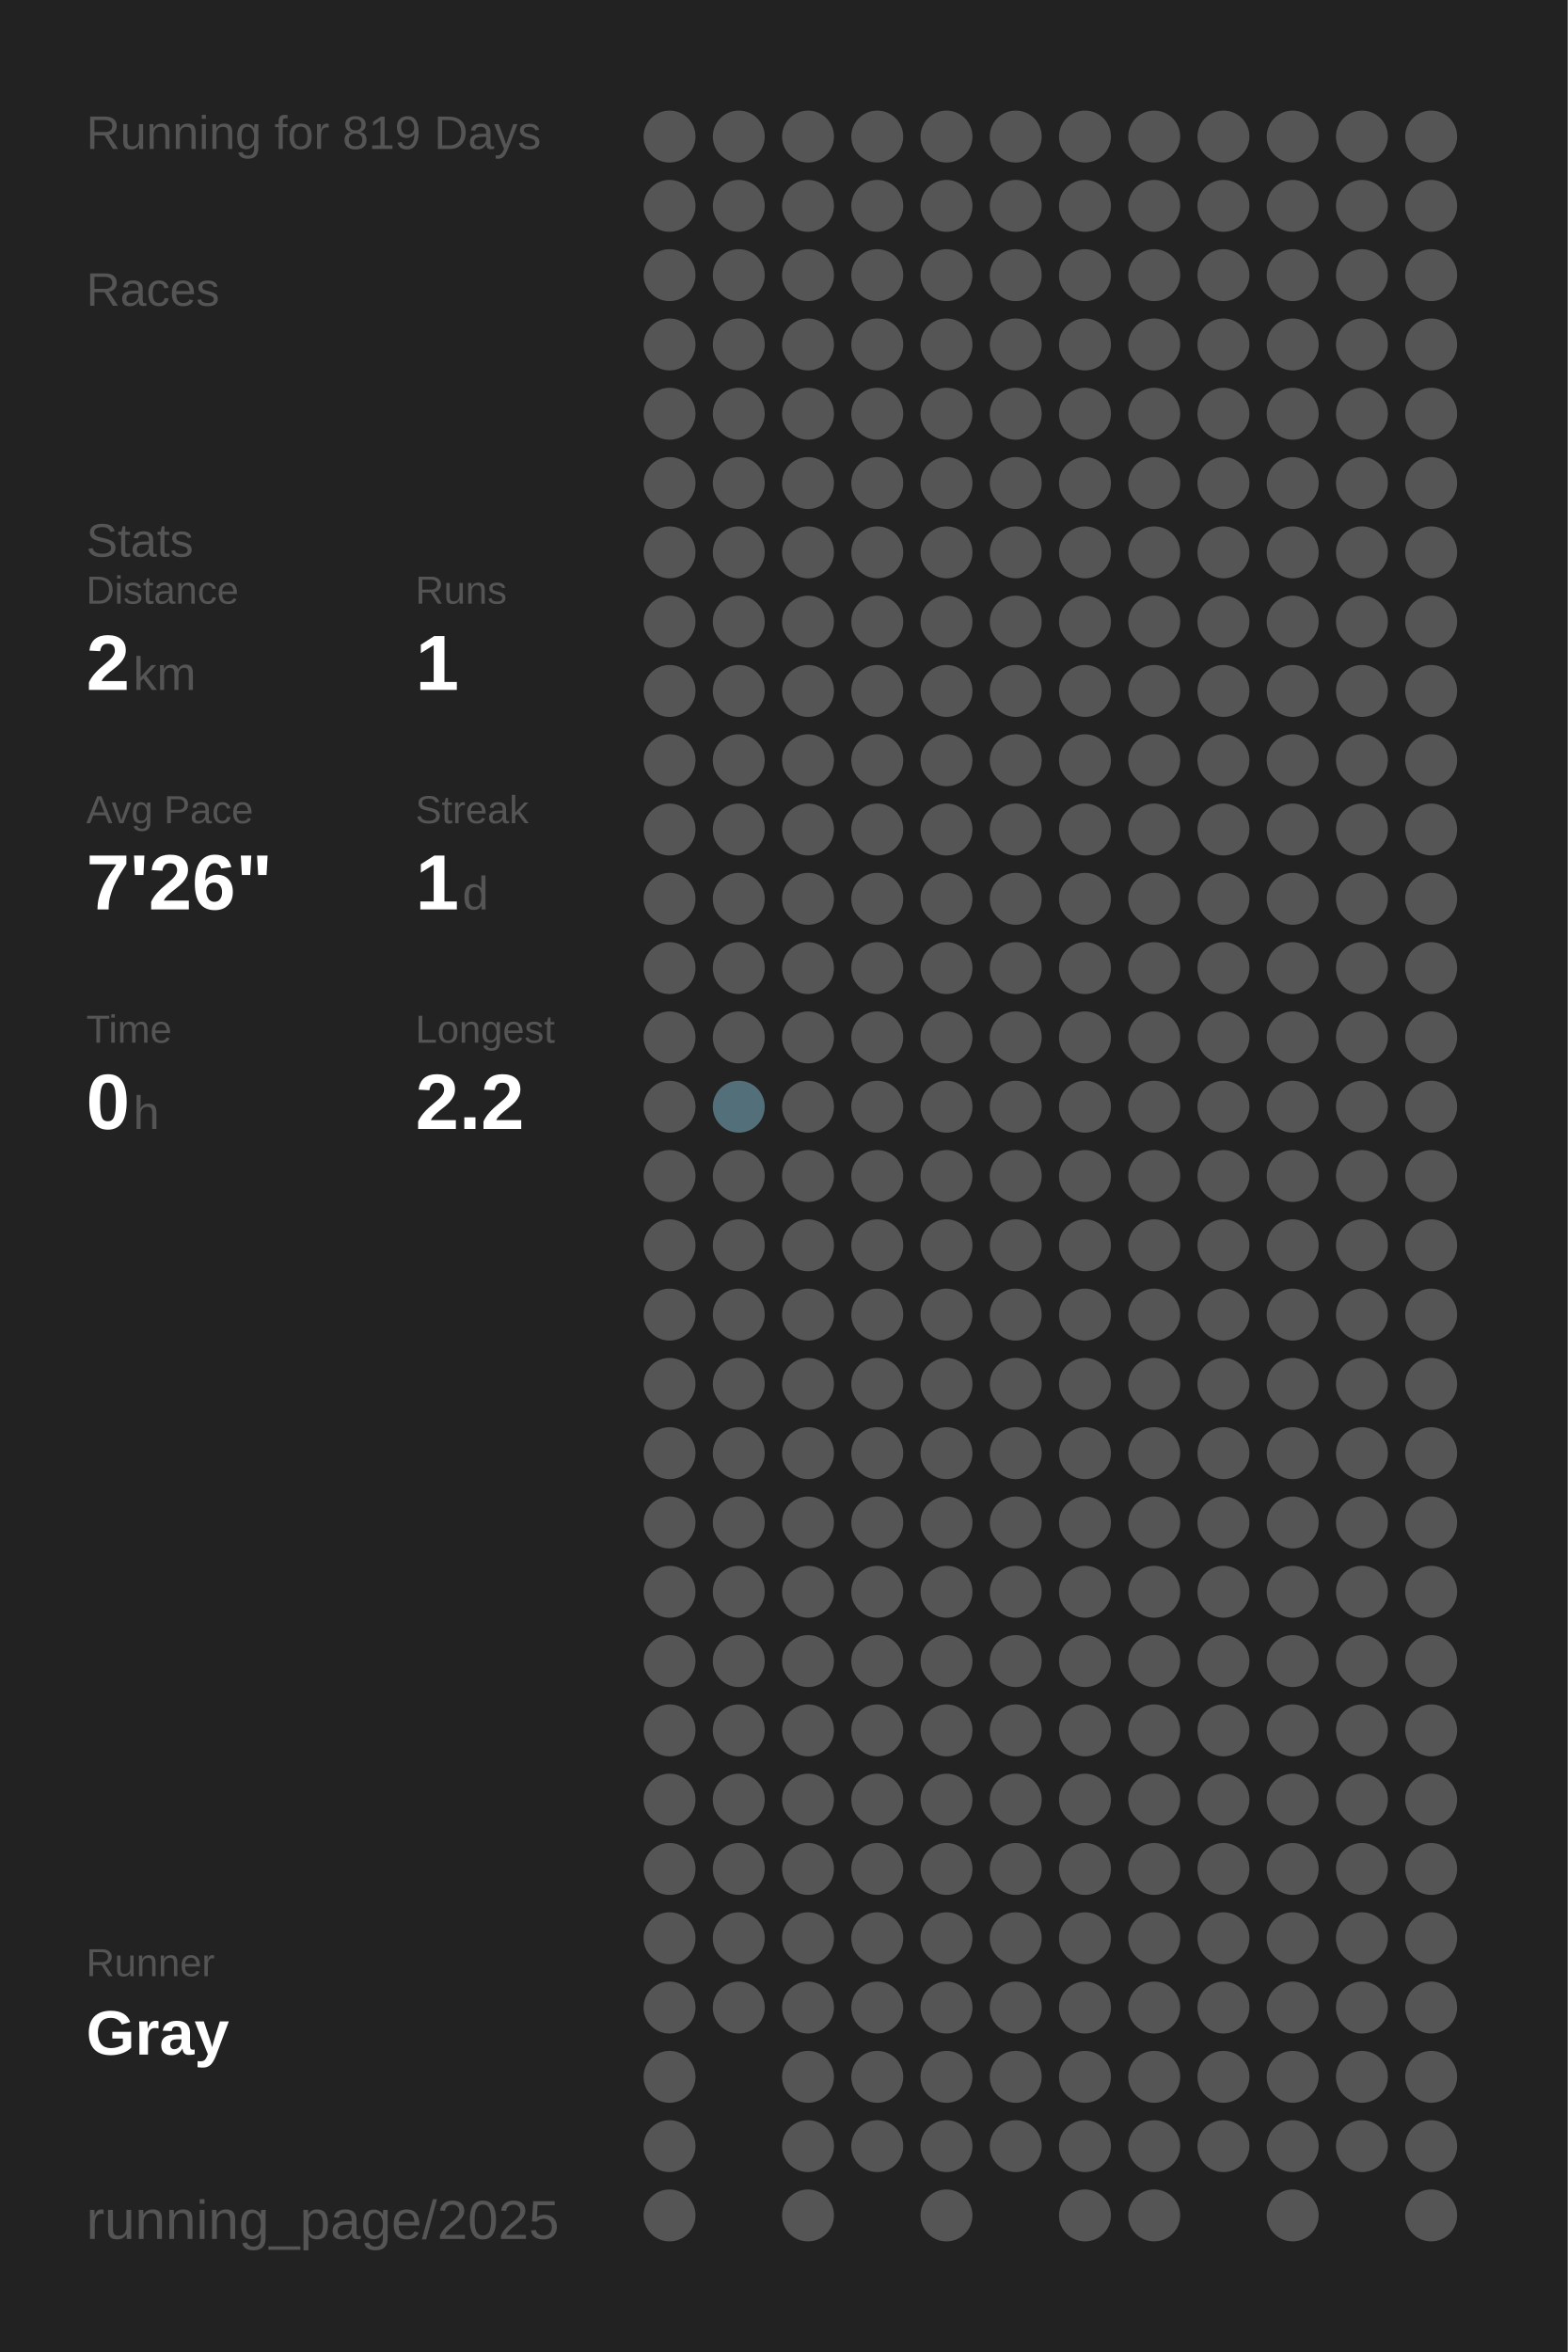
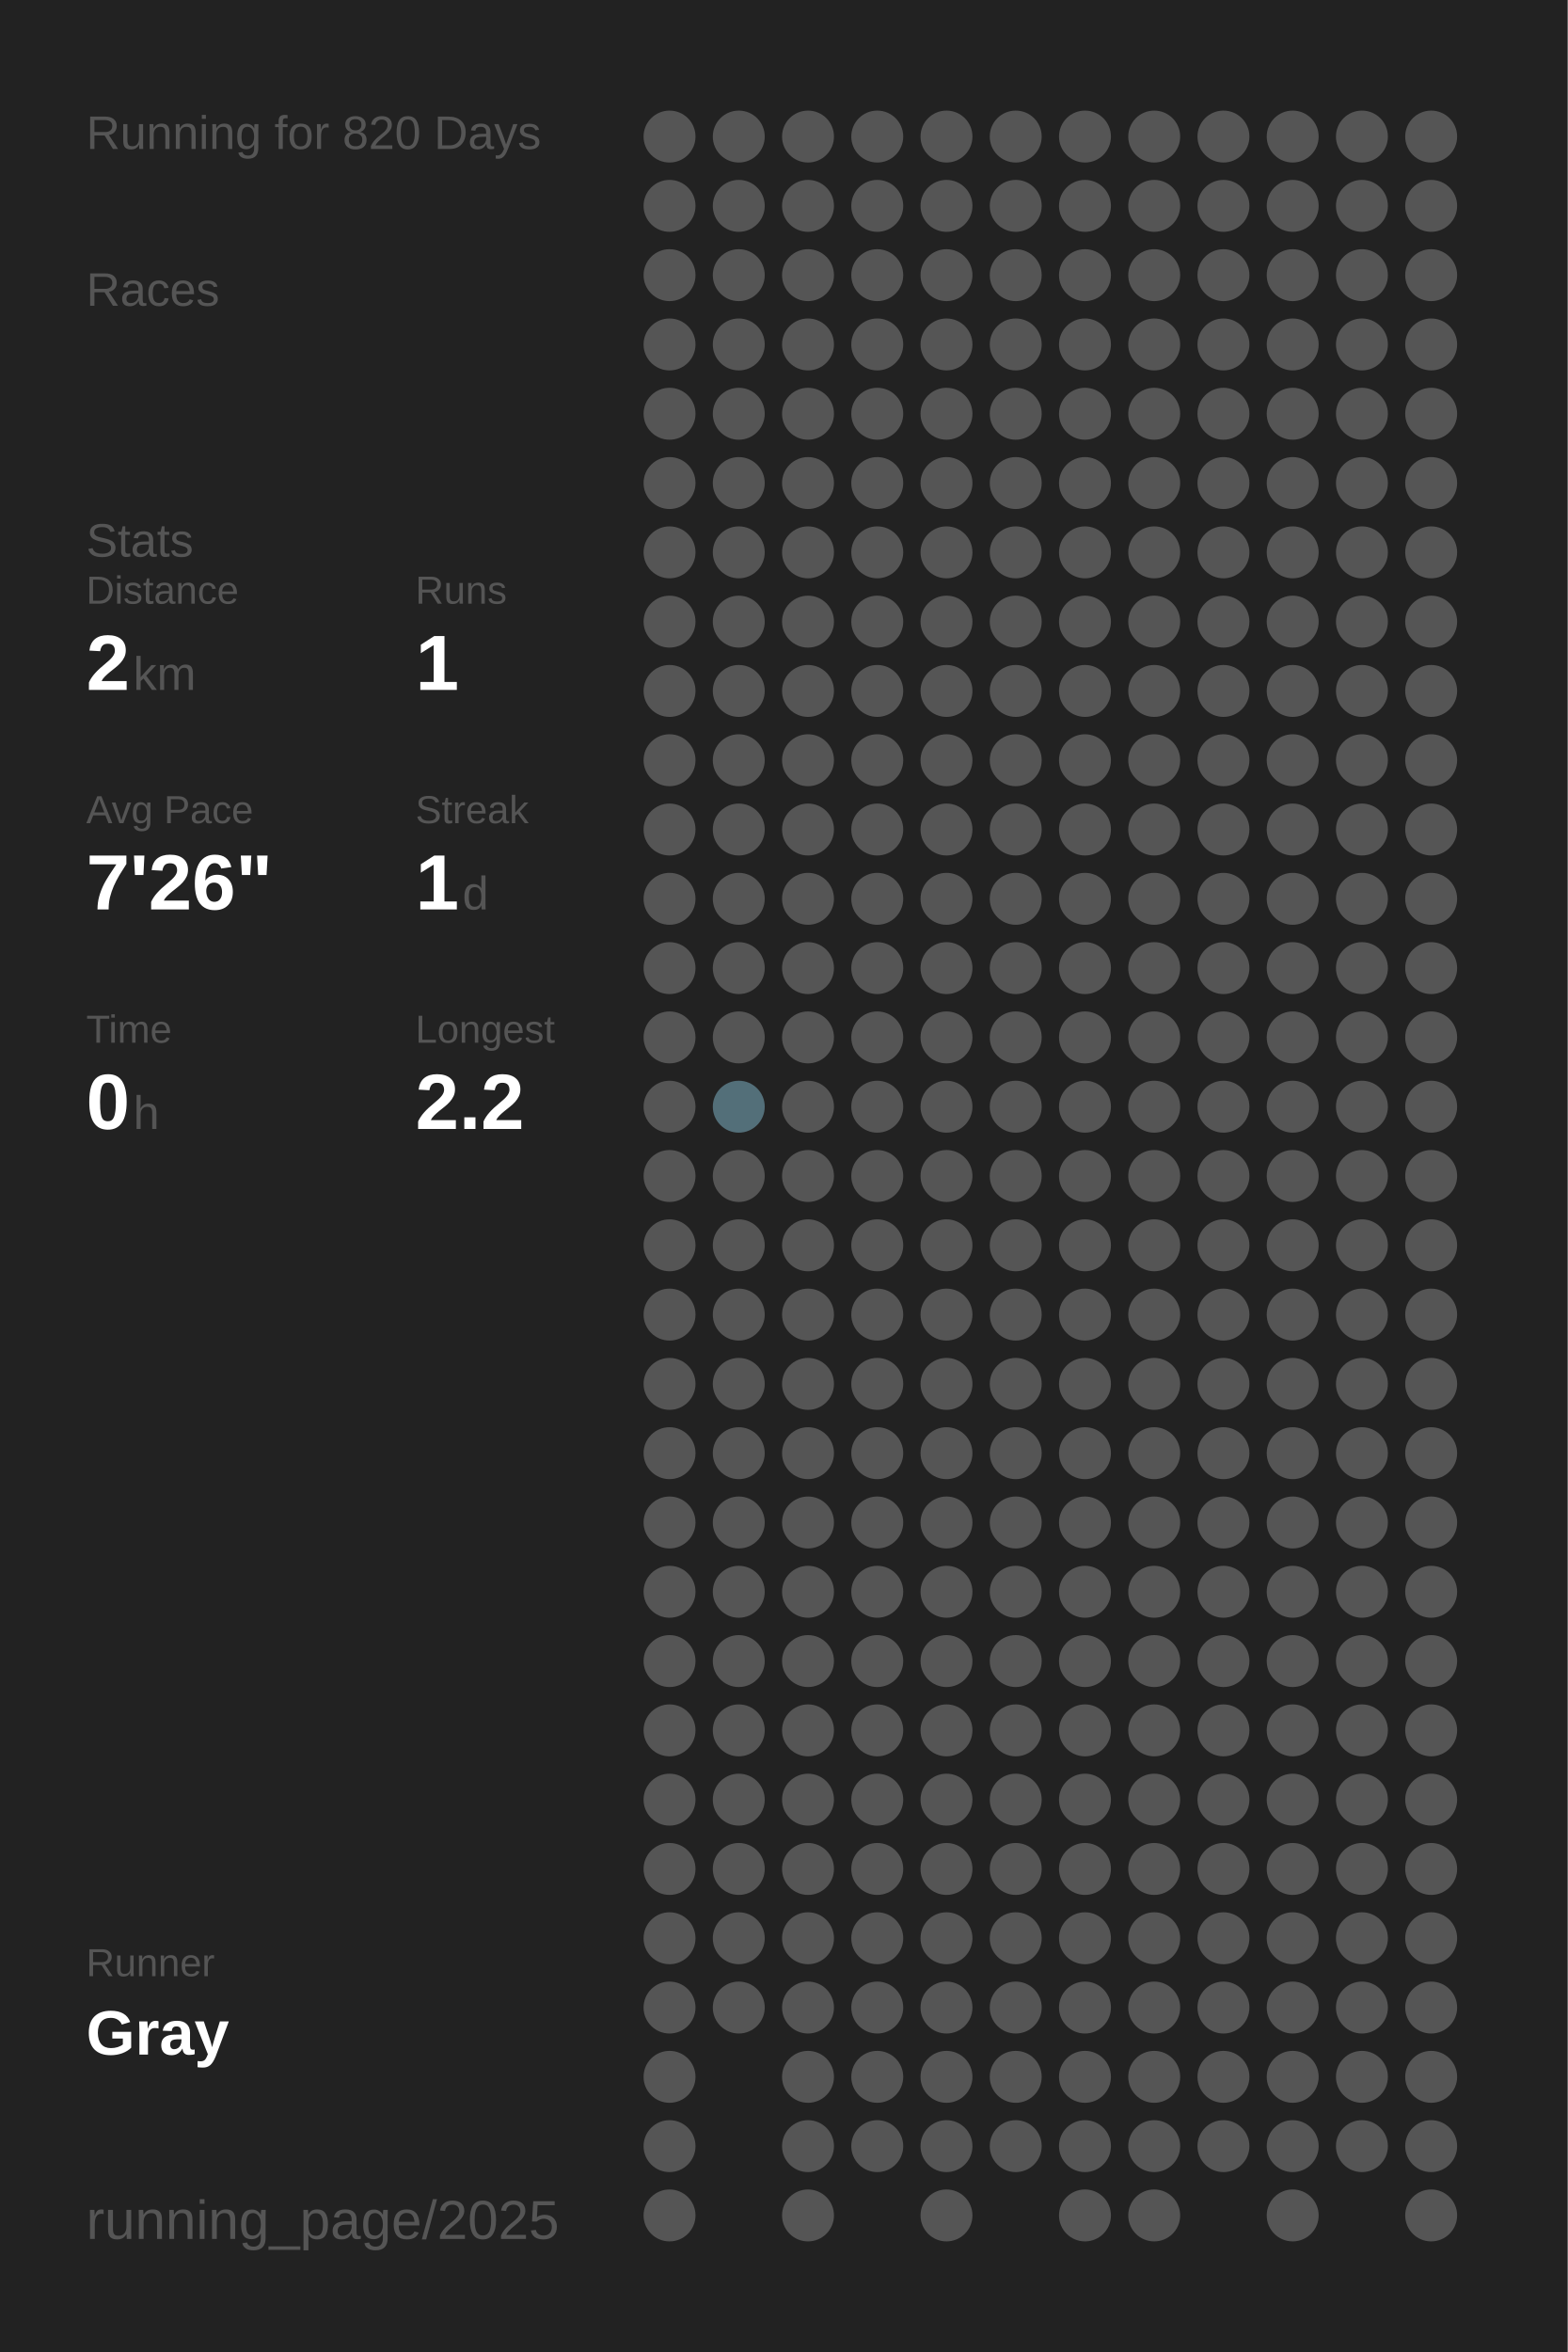
<svg xmlns="http://www.w3.org/2000/svg" baseProfile="full" height="300mm" version="1.1" viewBox="0,0,200,300" width="200mm">
  <defs />
  <rect fill="#222222" height="300" width="200" x="0" y="0" />
-   <text fill="#555555" style="font-size:6px; font-family:Arial;" x="11" y="19">Running for 819 Days</text>
+   <text fill="#555555" style="font-size:6px; font-family:Arial;" x="11" y="19">Running for 820 Days</text>
  <text fill="#555555" style="font-size:6px; font-family:Arial;" x="11" y="39">Races</text>
  <text fill="#555555" style="font-size:6px; font-family:Arial;" x="11" y="71">Stats</text>
  <text fill="#555555" style="font-size:5px; font-family:Arial;" x="11" y="77">Distance</text>
  <text fill="#FFFFFF" style="font-size:10px; font-family:Arial; font-weight:bold;" x="11" y="88">2</text>
  <text fill="#555555" style="font-size:6px; font-family:Arial;" x="17" y="88">km</text>
  <text fill="#555555" style="font-size:5px; font-family:Arial;" x="53" y="77">Runs</text>
  <text fill="#FFFFFF" style="font-size:10px; font-family:Arial; font-weight:bold;" x="53" y="88">1</text>
  <text fill="#555555" style="font-size:5px; font-family:Arial;" x="11" y="105">Avg Pace</text>
  <text fill="#FFFFFF" style="font-size:10px; font-family:Arial; font-weight:bold;" x="11" y="116">7'26"</text>
  <text fill="#555555" style="font-size:5px; font-family:Arial;" x="53" y="105">Streak</text>
  <text fill="#FFFFFF" style="font-size:10px; font-family:Arial; font-weight:bold;" x="53" y="116">1</text>
  <text fill="#555555" style="font-size:6px; font-family:Arial;" x="59" y="116">d</text>
  <text fill="#555555" style="font-size:5px; font-family:Arial;" x="11" y="133">Time</text>
  <text fill="#FFFFFF" style="font-size:10px; font-family:Arial; font-weight:bold;" x="11" y="144">0</text>
  <text fill="#555555" style="font-size:6px; font-family:Arial;" x="17" y="144">h</text>
  <text fill="#555555" style="font-size:5px; font-family:Arial;" x="53" y="133">Longest</text>
  <text fill="#FFFFFF" style="font-size:10px; font-family:Arial; font-weight:bold;" x="53" y="144">2.2</text>
  <text fill="#555555" style="font-size:5px; font-family:Arial;" x="11" y="252.065">Runner</text>
  <text fill="#FFFFFF" style="font-size:8px; font-family:Arial; font-weight:bold;" x="11" y="262.065">Gray</text>
  <text fill="#555555" style="font-size:7px; font-family:Arial;" x="11" y="285.581">running_page/2025</text>
  <circle cx="85.417" cy="17.419" fill="#555555" r="3.312" />
  <circle cx="85.417" cy="26.258" fill="#555555" r="3.312" />
  <circle cx="85.417" cy="35.097" fill="#555555" r="3.312" />
  <circle cx="85.417" cy="43.935" fill="#555555" r="3.312" />
  <circle cx="85.417" cy="52.774" fill="#555555" r="3.312" />
  <circle cx="85.417" cy="61.613" fill="#555555" r="3.312" />
  <circle cx="85.417" cy="70.452" fill="#555555" r="3.312" />
  <circle cx="85.417" cy="79.29" fill="#555555" r="3.312" />
  <circle cx="85.417" cy="88.129" fill="#555555" r="3.312" />
  <circle cx="85.417" cy="96.968" fill="#555555" r="3.312" />
  <circle cx="85.417" cy="105.806" fill="#555555" r="3.312" />
  <circle cx="85.417" cy="114.645" fill="#555555" r="3.312" />
  <circle cx="85.417" cy="123.484" fill="#555555" r="3.312" />
  <circle cx="85.417" cy="132.323" fill="#555555" r="3.312" />
  <circle cx="85.417" cy="141.161" fill="#555555" r="3.312" />
  <circle cx="85.417" cy="150" fill="#555555" r="3.312" />
  <circle cx="85.417" cy="158.839" fill="#555555" r="3.312" />
  <circle cx="85.417" cy="167.677" fill="#555555" r="3.312" />
  <circle cx="85.417" cy="176.516" fill="#555555" r="3.312" />
  <circle cx="85.417" cy="185.355" fill="#555555" r="3.312" />
  <circle cx="85.417" cy="194.194" fill="#555555" r="3.312" />
  <circle cx="85.417" cy="203.032" fill="#555555" r="3.312" />
  <circle cx="85.417" cy="211.871" fill="#555555" r="3.312" />
  <circle cx="85.417" cy="220.71" fill="#555555" r="3.312" />
  <circle cx="85.417" cy="229.548" fill="#555555" r="3.312" />
  <circle cx="85.417" cy="238.387" fill="#555555" r="3.312" />
  <circle cx="85.417" cy="247.226" fill="#555555" r="3.312" />
  <circle cx="85.417" cy="256.065" fill="#555555" r="3.312" />
  <circle cx="85.417" cy="264.903" fill="#555555" r="3.312" />
  <circle cx="85.417" cy="273.742" fill="#555555" r="3.312" />
  <circle cx="85.417" cy="282.581" fill="#555555" r="3.312" />
  <circle cx="94.25" cy="17.419" fill="#555555" r="3.312" />
  <circle cx="94.25" cy="26.258" fill="#555555" r="3.312" />
  <circle cx="94.25" cy="35.097" fill="#555555" r="3.312" />
  <circle cx="94.25" cy="43.935" fill="#555555" r="3.312" />
  <circle cx="94.25" cy="52.774" fill="#555555" r="3.312" />
  <circle cx="94.25" cy="61.613" fill="#555555" r="3.312" />
  <circle cx="94.25" cy="70.452" fill="#555555" r="3.312" />
  <circle cx="94.25" cy="79.29" fill="#555555" r="3.312" />
  <circle cx="94.25" cy="88.129" fill="#555555" r="3.312" />
  <circle cx="94.25" cy="96.968" fill="#555555" r="3.312" />
  <circle cx="94.25" cy="105.806" fill="#555555" r="3.312" />
  <circle cx="94.25" cy="114.645" fill="#555555" r="3.312" />
  <circle cx="94.25" cy="123.484" fill="#555555" r="3.312" />
  <circle cx="94.25" cy="132.323" fill="#555555" r="3.312" />
  <circle cx="94.25" cy="141.161" fill="#536f79" r="3.312" />
  <circle cx="94.25" cy="150" fill="#555555" r="3.312" />
  <circle cx="94.25" cy="158.839" fill="#555555" r="3.312" />
  <circle cx="94.25" cy="167.677" fill="#555555" r="3.312" />
  <circle cx="94.25" cy="176.516" fill="#555555" r="3.312" />
  <circle cx="94.25" cy="185.355" fill="#555555" r="3.312" />
  <circle cx="94.25" cy="194.194" fill="#555555" r="3.312" />
  <circle cx="94.25" cy="203.032" fill="#555555" r="3.312" />
  <circle cx="94.25" cy="211.871" fill="#555555" r="3.312" />
  <circle cx="94.25" cy="220.71" fill="#555555" r="3.312" />
  <circle cx="94.25" cy="229.548" fill="#555555" r="3.312" />
  <circle cx="94.25" cy="238.387" fill="#555555" r="3.312" />
  <circle cx="94.25" cy="247.226" fill="#555555" r="3.312" />
  <circle cx="94.25" cy="256.065" fill="#555555" r="3.312" />
  <circle cx="103.083" cy="17.419" fill="#555555" r="3.312" />
  <circle cx="103.083" cy="26.258" fill="#555555" r="3.312" />
  <circle cx="103.083" cy="35.097" fill="#555555" r="3.312" />
  <circle cx="103.083" cy="43.935" fill="#555555" r="3.312" />
  <circle cx="103.083" cy="52.774" fill="#555555" r="3.312" />
  <circle cx="103.083" cy="61.613" fill="#555555" r="3.312" />
  <circle cx="103.083" cy="70.452" fill="#555555" r="3.312" />
  <circle cx="103.083" cy="79.29" fill="#555555" r="3.312" />
  <circle cx="103.083" cy="88.129" fill="#555555" r="3.312" />
  <circle cx="103.083" cy="96.968" fill="#555555" r="3.312" />
  <circle cx="103.083" cy="105.806" fill="#555555" r="3.312" />
  <circle cx="103.083" cy="114.645" fill="#555555" r="3.312" />
  <circle cx="103.083" cy="123.484" fill="#555555" r="3.312" />
  <circle cx="103.083" cy="132.323" fill="#555555" r="3.312" />
  <circle cx="103.083" cy="141.161" fill="#555555" r="3.312" />
  <circle cx="103.083" cy="150" fill="#555555" r="3.312" />
  <circle cx="103.083" cy="158.839" fill="#555555" r="3.312" />
  <circle cx="103.083" cy="167.677" fill="#555555" r="3.312" />
  <circle cx="103.083" cy="176.516" fill="#555555" r="3.312" />
  <circle cx="103.083" cy="185.355" fill="#555555" r="3.312" />
  <circle cx="103.083" cy="194.194" fill="#555555" r="3.312" />
  <circle cx="103.083" cy="203.032" fill="#555555" r="3.312" />
  <circle cx="103.083" cy="211.871" fill="#555555" r="3.312" />
  <circle cx="103.083" cy="220.71" fill="#555555" r="3.312" />
  <circle cx="103.083" cy="229.548" fill="#555555" r="3.312" />
  <circle cx="103.083" cy="238.387" fill="#555555" r="3.312" />
  <circle cx="103.083" cy="247.226" fill="#555555" r="3.312" />
  <circle cx="103.083" cy="256.065" fill="#555555" r="3.312" />
  <circle cx="103.083" cy="264.903" fill="#555555" r="3.312" />
  <circle cx="103.083" cy="273.742" fill="#555555" r="3.312" />
  <circle cx="103.083" cy="282.581" fill="#555555" r="3.312" />
  <circle cx="111.917" cy="17.419" fill="#555555" r="3.312" />
  <circle cx="111.917" cy="26.258" fill="#555555" r="3.312" />
  <circle cx="111.917" cy="35.097" fill="#555555" r="3.312" />
  <circle cx="111.917" cy="43.935" fill="#555555" r="3.312" />
  <circle cx="111.917" cy="52.774" fill="#555555" r="3.312" />
  <circle cx="111.917" cy="61.613" fill="#555555" r="3.312" />
  <circle cx="111.917" cy="70.452" fill="#555555" r="3.312" />
  <circle cx="111.917" cy="79.29" fill="#555555" r="3.312" />
  <circle cx="111.917" cy="88.129" fill="#555555" r="3.312" />
  <circle cx="111.917" cy="96.968" fill="#555555" r="3.312" />
  <circle cx="111.917" cy="105.806" fill="#555555" r="3.312" />
  <circle cx="111.917" cy="114.645" fill="#555555" r="3.312" />
  <circle cx="111.917" cy="123.484" fill="#555555" r="3.312" />
  <circle cx="111.917" cy="132.323" fill="#555555" r="3.312" />
  <circle cx="111.917" cy="141.161" fill="#555555" r="3.312" />
  <circle cx="111.917" cy="150" fill="#555555" r="3.312" />
  <circle cx="111.917" cy="158.839" fill="#555555" r="3.312" />
  <circle cx="111.917" cy="167.677" fill="#555555" r="3.312" />
  <circle cx="111.917" cy="176.516" fill="#555555" r="3.312" />
  <circle cx="111.917" cy="185.355" fill="#555555" r="3.312" />
  <circle cx="111.917" cy="194.194" fill="#555555" r="3.312" />
  <circle cx="111.917" cy="203.032" fill="#555555" r="3.312" />
  <circle cx="111.917" cy="211.871" fill="#555555" r="3.312" />
  <circle cx="111.917" cy="220.71" fill="#555555" r="3.312" />
  <circle cx="111.917" cy="229.548" fill="#555555" r="3.312" />
  <circle cx="111.917" cy="238.387" fill="#555555" r="3.312" />
  <circle cx="111.917" cy="247.226" fill="#555555" r="3.312" />
  <circle cx="111.917" cy="256.065" fill="#555555" r="3.312" />
  <circle cx="111.917" cy="264.903" fill="#555555" r="3.312" />
  <circle cx="111.917" cy="273.742" fill="#555555" r="3.312" />
  <circle cx="120.75" cy="17.419" fill="#555555" r="3.312" />
  <circle cx="120.75" cy="26.258" fill="#555555" r="3.312" />
  <circle cx="120.75" cy="35.097" fill="#555555" r="3.312" />
  <circle cx="120.75" cy="43.935" fill="#555555" r="3.312" />
  <circle cx="120.75" cy="52.774" fill="#555555" r="3.312" />
  <circle cx="120.75" cy="61.613" fill="#555555" r="3.312" />
  <circle cx="120.75" cy="70.452" fill="#555555" r="3.312" />
  <circle cx="120.75" cy="79.29" fill="#555555" r="3.312" />
  <circle cx="120.75" cy="88.129" fill="#555555" r="3.312" />
  <circle cx="120.75" cy="96.968" fill="#555555" r="3.312" />
  <circle cx="120.75" cy="105.806" fill="#555555" r="3.312" />
  <circle cx="120.75" cy="114.645" fill="#555555" r="3.312" />
  <circle cx="120.75" cy="123.484" fill="#555555" r="3.312" />
  <circle cx="120.75" cy="132.323" fill="#555555" r="3.312" />
  <circle cx="120.75" cy="141.161" fill="#555555" r="3.312" />
  <circle cx="120.75" cy="150" fill="#555555" r="3.312" />
  <circle cx="120.75" cy="158.839" fill="#555555" r="3.312" />
  <circle cx="120.75" cy="167.677" fill="#555555" r="3.312" />
  <circle cx="120.75" cy="176.516" fill="#555555" r="3.312" />
  <circle cx="120.75" cy="185.355" fill="#555555" r="3.312" />
  <circle cx="120.75" cy="194.194" fill="#555555" r="3.312" />
  <circle cx="120.75" cy="203.032" fill="#555555" r="3.312" />
  <circle cx="120.75" cy="211.871" fill="#555555" r="3.312" />
  <circle cx="120.75" cy="220.71" fill="#555555" r="3.312" />
  <circle cx="120.75" cy="229.548" fill="#555555" r="3.312" />
  <circle cx="120.75" cy="238.387" fill="#555555" r="3.312" />
  <circle cx="120.75" cy="247.226" fill="#555555" r="3.312" />
  <circle cx="120.75" cy="256.065" fill="#555555" r="3.312" />
  <circle cx="120.75" cy="264.903" fill="#555555" r="3.312" />
  <circle cx="120.75" cy="273.742" fill="#555555" r="3.312" />
  <circle cx="120.75" cy="282.581" fill="#555555" r="3.312" />
  <circle cx="129.583" cy="17.419" fill="#555555" r="3.312" />
  <circle cx="129.583" cy="26.258" fill="#555555" r="3.312" />
  <circle cx="129.583" cy="35.097" fill="#555555" r="3.312" />
  <circle cx="129.583" cy="43.935" fill="#555555" r="3.312" />
  <circle cx="129.583" cy="52.774" fill="#555555" r="3.312" />
  <circle cx="129.583" cy="61.613" fill="#555555" r="3.312" />
  <circle cx="129.583" cy="70.452" fill="#555555" r="3.312" />
  <circle cx="129.583" cy="79.29" fill="#555555" r="3.312" />
  <circle cx="129.583" cy="88.129" fill="#555555" r="3.312" />
  <circle cx="129.583" cy="96.968" fill="#555555" r="3.312" />
  <circle cx="129.583" cy="105.806" fill="#555555" r="3.312" />
  <circle cx="129.583" cy="114.645" fill="#555555" r="3.312" />
  <circle cx="129.583" cy="123.484" fill="#555555" r="3.312" />
  <circle cx="129.583" cy="132.323" fill="#555555" r="3.312" />
  <circle cx="129.583" cy="141.161" fill="#555555" r="3.312" />
  <circle cx="129.583" cy="150" fill="#555555" r="3.312" />
  <circle cx="129.583" cy="158.839" fill="#555555" r="3.312" />
  <circle cx="129.583" cy="167.677" fill="#555555" r="3.312" />
  <circle cx="129.583" cy="176.516" fill="#555555" r="3.312" />
  <circle cx="129.583" cy="185.355" fill="#555555" r="3.312" />
  <circle cx="129.583" cy="194.194" fill="#555555" r="3.312" />
  <circle cx="129.583" cy="203.032" fill="#555555" r="3.312" />
  <circle cx="129.583" cy="211.871" fill="#555555" r="3.312" />
  <circle cx="129.583" cy="220.71" fill="#555555" r="3.312" />
  <circle cx="129.583" cy="229.548" fill="#555555" r="3.312" />
  <circle cx="129.583" cy="238.387" fill="#555555" r="3.312" />
  <circle cx="129.583" cy="247.226" fill="#555555" r="3.312" />
  <circle cx="129.583" cy="256.065" fill="#555555" r="3.312" />
  <circle cx="129.583" cy="264.903" fill="#555555" r="3.312" />
  <circle cx="129.583" cy="273.742" fill="#555555" r="3.312" />
  <circle cx="138.417" cy="17.419" fill="#555555" r="3.312" />
  <circle cx="138.417" cy="26.258" fill="#555555" r="3.312" />
  <circle cx="138.417" cy="35.097" fill="#555555" r="3.312" />
  <circle cx="138.417" cy="43.935" fill="#555555" r="3.312" />
  <circle cx="138.417" cy="52.774" fill="#555555" r="3.312" />
  <circle cx="138.417" cy="61.613" fill="#555555" r="3.312" />
  <circle cx="138.417" cy="70.452" fill="#555555" r="3.312" />
  <circle cx="138.417" cy="79.29" fill="#555555" r="3.312" />
  <circle cx="138.417" cy="88.129" fill="#555555" r="3.312" />
  <circle cx="138.417" cy="96.968" fill="#555555" r="3.312" />
  <circle cx="138.417" cy="105.806" fill="#555555" r="3.312" />
  <circle cx="138.417" cy="114.645" fill="#555555" r="3.312" />
  <circle cx="138.417" cy="123.484" fill="#555555" r="3.312" />
  <circle cx="138.417" cy="132.323" fill="#555555" r="3.312" />
  <circle cx="138.417" cy="141.161" fill="#555555" r="3.312" />
  <circle cx="138.417" cy="150" fill="#555555" r="3.312" />
  <circle cx="138.417" cy="158.839" fill="#555555" r="3.312" />
  <circle cx="138.417" cy="167.677" fill="#555555" r="3.312" />
  <circle cx="138.417" cy="176.516" fill="#555555" r="3.312" />
  <circle cx="138.417" cy="185.355" fill="#555555" r="3.312" />
  <circle cx="138.417" cy="194.194" fill="#555555" r="3.312" />
  <circle cx="138.417" cy="203.032" fill="#555555" r="3.312" />
  <circle cx="138.417" cy="211.871" fill="#555555" r="3.312" />
  <circle cx="138.417" cy="220.71" fill="#555555" r="3.312" />
  <circle cx="138.417" cy="229.548" fill="#555555" r="3.312" />
  <circle cx="138.417" cy="238.387" fill="#555555" r="3.312" />
  <circle cx="138.417" cy="247.226" fill="#555555" r="3.312" />
  <circle cx="138.417" cy="256.065" fill="#555555" r="3.312" />
  <circle cx="138.417" cy="264.903" fill="#555555" r="3.312" />
  <circle cx="138.417" cy="273.742" fill="#555555" r="3.312" />
  <circle cx="138.417" cy="282.581" fill="#555555" r="3.312" />
  <circle cx="147.25" cy="17.419" fill="#555555" r="3.312" />
  <circle cx="147.25" cy="26.258" fill="#555555" r="3.312" />
  <circle cx="147.25" cy="35.097" fill="#555555" r="3.312" />
  <circle cx="147.25" cy="43.935" fill="#555555" r="3.312" />
  <circle cx="147.25" cy="52.774" fill="#555555" r="3.312" />
  <circle cx="147.25" cy="61.613" fill="#555555" r="3.312" />
  <circle cx="147.25" cy="70.452" fill="#555555" r="3.312" />
  <circle cx="147.25" cy="79.29" fill="#555555" r="3.312" />
  <circle cx="147.25" cy="88.129" fill="#555555" r="3.312" />
  <circle cx="147.25" cy="96.968" fill="#555555" r="3.312" />
  <circle cx="147.25" cy="105.806" fill="#555555" r="3.312" />
  <circle cx="147.25" cy="114.645" fill="#555555" r="3.312" />
  <circle cx="147.25" cy="123.484" fill="#555555" r="3.312" />
  <circle cx="147.25" cy="132.323" fill="#555555" r="3.312" />
  <circle cx="147.25" cy="141.161" fill="#555555" r="3.312" />
  <circle cx="147.25" cy="150" fill="#555555" r="3.312" />
  <circle cx="147.25" cy="158.839" fill="#555555" r="3.312" />
  <circle cx="147.25" cy="167.677" fill="#555555" r="3.312" />
  <circle cx="147.25" cy="176.516" fill="#555555" r="3.312" />
  <circle cx="147.25" cy="185.355" fill="#555555" r="3.312" />
  <circle cx="147.25" cy="194.194" fill="#555555" r="3.312" />
  <circle cx="147.25" cy="203.032" fill="#555555" r="3.312" />
  <circle cx="147.25" cy="211.871" fill="#555555" r="3.312" />
  <circle cx="147.25" cy="220.71" fill="#555555" r="3.312" />
  <circle cx="147.25" cy="229.548" fill="#555555" r="3.312" />
  <circle cx="147.25" cy="238.387" fill="#555555" r="3.312" />
  <circle cx="147.25" cy="247.226" fill="#555555" r="3.312" />
  <circle cx="147.25" cy="256.065" fill="#555555" r="3.312" />
  <circle cx="147.25" cy="264.903" fill="#555555" r="3.312" />
  <circle cx="147.25" cy="273.742" fill="#555555" r="3.312" />
  <circle cx="147.25" cy="282.581" fill="#555555" r="3.312" />
  <circle cx="156.083" cy="17.419" fill="#555555" r="3.312" />
  <circle cx="156.083" cy="26.258" fill="#555555" r="3.312" />
  <circle cx="156.083" cy="35.097" fill="#555555" r="3.312" />
  <circle cx="156.083" cy="43.935" fill="#555555" r="3.312" />
  <circle cx="156.083" cy="52.774" fill="#555555" r="3.312" />
  <circle cx="156.083" cy="61.613" fill="#555555" r="3.312" />
  <circle cx="156.083" cy="70.452" fill="#555555" r="3.312" />
  <circle cx="156.083" cy="79.29" fill="#555555" r="3.312" />
  <circle cx="156.083" cy="88.129" fill="#555555" r="3.312" />
  <circle cx="156.083" cy="96.968" fill="#555555" r="3.312" />
  <circle cx="156.083" cy="105.806" fill="#555555" r="3.312" />
  <circle cx="156.083" cy="114.645" fill="#555555" r="3.312" />
  <circle cx="156.083" cy="123.484" fill="#555555" r="3.312" />
  <circle cx="156.083" cy="132.323" fill="#555555" r="3.312" />
  <circle cx="156.083" cy="141.161" fill="#555555" r="3.312" />
  <circle cx="156.083" cy="150" fill="#555555" r="3.312" />
  <circle cx="156.083" cy="158.839" fill="#555555" r="3.312" />
  <circle cx="156.083" cy="167.677" fill="#555555" r="3.312" />
  <circle cx="156.083" cy="176.516" fill="#555555" r="3.312" />
  <circle cx="156.083" cy="185.355" fill="#555555" r="3.312" />
  <circle cx="156.083" cy="194.194" fill="#555555" r="3.312" />
  <circle cx="156.083" cy="203.032" fill="#555555" r="3.312" />
  <circle cx="156.083" cy="211.871" fill="#555555" r="3.312" />
  <circle cx="156.083" cy="220.71" fill="#555555" r="3.312" />
  <circle cx="156.083" cy="229.548" fill="#555555" r="3.312" />
  <circle cx="156.083" cy="238.387" fill="#555555" r="3.312" />
  <circle cx="156.083" cy="247.226" fill="#555555" r="3.312" />
  <circle cx="156.083" cy="256.065" fill="#555555" r="3.312" />
  <circle cx="156.083" cy="264.903" fill="#555555" r="3.312" />
  <circle cx="156.083" cy="273.742" fill="#555555" r="3.312" />
  <circle cx="164.917" cy="17.419" fill="#555555" r="3.312" />
  <circle cx="164.917" cy="26.258" fill="#555555" r="3.312" />
  <circle cx="164.917" cy="35.097" fill="#555555" r="3.312" />
  <circle cx="164.917" cy="43.935" fill="#555555" r="3.312" />
  <circle cx="164.917" cy="52.774" fill="#555555" r="3.312" />
  <circle cx="164.917" cy="61.613" fill="#555555" r="3.312" />
  <circle cx="164.917" cy="70.452" fill="#555555" r="3.312" />
  <circle cx="164.917" cy="79.29" fill="#555555" r="3.312" />
  <circle cx="164.917" cy="88.129" fill="#555555" r="3.312" />
  <circle cx="164.917" cy="96.968" fill="#555555" r="3.312" />
  <circle cx="164.917" cy="105.806" fill="#555555" r="3.312" />
  <circle cx="164.917" cy="114.645" fill="#555555" r="3.312" />
  <circle cx="164.917" cy="123.484" fill="#555555" r="3.312" />
  <circle cx="164.917" cy="132.323" fill="#555555" r="3.312" />
  <circle cx="164.917" cy="141.161" fill="#555555" r="3.312" />
  <circle cx="164.917" cy="150" fill="#555555" r="3.312" />
  <circle cx="164.917" cy="158.839" fill="#555555" r="3.312" />
  <circle cx="164.917" cy="167.677" fill="#555555" r="3.312" />
  <circle cx="164.917" cy="176.516" fill="#555555" r="3.312" />
  <circle cx="164.917" cy="185.355" fill="#555555" r="3.312" />
  <circle cx="164.917" cy="194.194" fill="#555555" r="3.312" />
  <circle cx="164.917" cy="203.032" fill="#555555" r="3.312" />
  <circle cx="164.917" cy="211.871" fill="#555555" r="3.312" />
  <circle cx="164.917" cy="220.71" fill="#555555" r="3.312" />
  <circle cx="164.917" cy="229.548" fill="#555555" r="3.312" />
  <circle cx="164.917" cy="238.387" fill="#555555" r="3.312" />
  <circle cx="164.917" cy="247.226" fill="#555555" r="3.312" />
  <circle cx="164.917" cy="256.065" fill="#555555" r="3.312" />
  <circle cx="164.917" cy="264.903" fill="#555555" r="3.312" />
  <circle cx="164.917" cy="273.742" fill="#555555" r="3.312" />
  <circle cx="164.917" cy="282.581" fill="#555555" r="3.312" />
  <circle cx="173.75" cy="17.419" fill="#555555" r="3.312" />
  <circle cx="173.75" cy="26.258" fill="#555555" r="3.312" />
  <circle cx="173.75" cy="35.097" fill="#555555" r="3.312" />
  <circle cx="173.75" cy="43.935" fill="#555555" r="3.312" />
  <circle cx="173.75" cy="52.774" fill="#555555" r="3.312" />
  <circle cx="173.75" cy="61.613" fill="#555555" r="3.312" />
  <circle cx="173.75" cy="70.452" fill="#555555" r="3.312" />
  <circle cx="173.75" cy="79.29" fill="#555555" r="3.312" />
  <circle cx="173.75" cy="88.129" fill="#555555" r="3.312" />
  <circle cx="173.75" cy="96.968" fill="#555555" r="3.312" />
  <circle cx="173.75" cy="105.806" fill="#555555" r="3.312" />
  <circle cx="173.75" cy="114.645" fill="#555555" r="3.312" />
  <circle cx="173.75" cy="123.484" fill="#555555" r="3.312" />
  <circle cx="173.75" cy="132.323" fill="#555555" r="3.312" />
  <circle cx="173.75" cy="141.161" fill="#555555" r="3.312" />
  <circle cx="173.75" cy="150" fill="#555555" r="3.312" />
  <circle cx="173.75" cy="158.839" fill="#555555" r="3.312" />
  <circle cx="173.75" cy="167.677" fill="#555555" r="3.312" />
  <circle cx="173.75" cy="176.516" fill="#555555" r="3.312" />
  <circle cx="173.75" cy="185.355" fill="#555555" r="3.312" />
  <circle cx="173.75" cy="194.194" fill="#555555" r="3.312" />
  <circle cx="173.75" cy="203.032" fill="#555555" r="3.312" />
  <circle cx="173.75" cy="211.871" fill="#555555" r="3.312" />
  <circle cx="173.75" cy="220.71" fill="#555555" r="3.312" />
  <circle cx="173.75" cy="229.548" fill="#555555" r="3.312" />
  <circle cx="173.75" cy="238.387" fill="#555555" r="3.312" />
  <circle cx="173.75" cy="247.226" fill="#555555" r="3.312" />
  <circle cx="173.75" cy="256.065" fill="#555555" r="3.312" />
  <circle cx="173.75" cy="264.903" fill="#555555" r="3.312" />
  <circle cx="173.75" cy="273.742" fill="#555555" r="3.312" />
  <circle cx="182.583" cy="17.419" fill="#555555" r="3.312" />
  <circle cx="182.583" cy="26.258" fill="#555555" r="3.312" />
  <circle cx="182.583" cy="35.097" fill="#555555" r="3.312" />
  <circle cx="182.583" cy="43.935" fill="#555555" r="3.312" />
  <circle cx="182.583" cy="52.774" fill="#555555" r="3.312" />
  <circle cx="182.583" cy="61.613" fill="#555555" r="3.312" />
  <circle cx="182.583" cy="70.452" fill="#555555" r="3.312" />
  <circle cx="182.583" cy="79.29" fill="#555555" r="3.312" />
  <circle cx="182.583" cy="88.129" fill="#555555" r="3.312" />
  <circle cx="182.583" cy="96.968" fill="#555555" r="3.312" />
  <circle cx="182.583" cy="105.806" fill="#555555" r="3.312" />
  <circle cx="182.583" cy="114.645" fill="#555555" r="3.312" />
  <circle cx="182.583" cy="123.484" fill="#555555" r="3.312" />
  <circle cx="182.583" cy="132.323" fill="#555555" r="3.312" />
  <circle cx="182.583" cy="141.161" fill="#555555" r="3.312" />
  <circle cx="182.583" cy="150" fill="#555555" r="3.312" />
  <circle cx="182.583" cy="158.839" fill="#555555" r="3.312" />
  <circle cx="182.583" cy="167.677" fill="#555555" r="3.312" />
  <circle cx="182.583" cy="176.516" fill="#555555" r="3.312" />
  <circle cx="182.583" cy="185.355" fill="#555555" r="3.312" />
  <circle cx="182.583" cy="194.194" fill="#555555" r="3.312" />
  <circle cx="182.583" cy="203.032" fill="#555555" r="3.312" />
  <circle cx="182.583" cy="211.871" fill="#555555" r="3.312" />
  <circle cx="182.583" cy="220.71" fill="#555555" r="3.312" />
  <circle cx="182.583" cy="229.548" fill="#555555" r="3.312" />
  <circle cx="182.583" cy="238.387" fill="#555555" r="3.312" />
  <circle cx="182.583" cy="247.226" fill="#555555" r="3.312" />
  <circle cx="182.583" cy="256.065" fill="#555555" r="3.312" />
  <circle cx="182.583" cy="264.903" fill="#555555" r="3.312" />
  <circle cx="182.583" cy="273.742" fill="#555555" r="3.312" />
  <circle cx="182.583" cy="282.581" fill="#555555" r="3.312" />
</svg>
